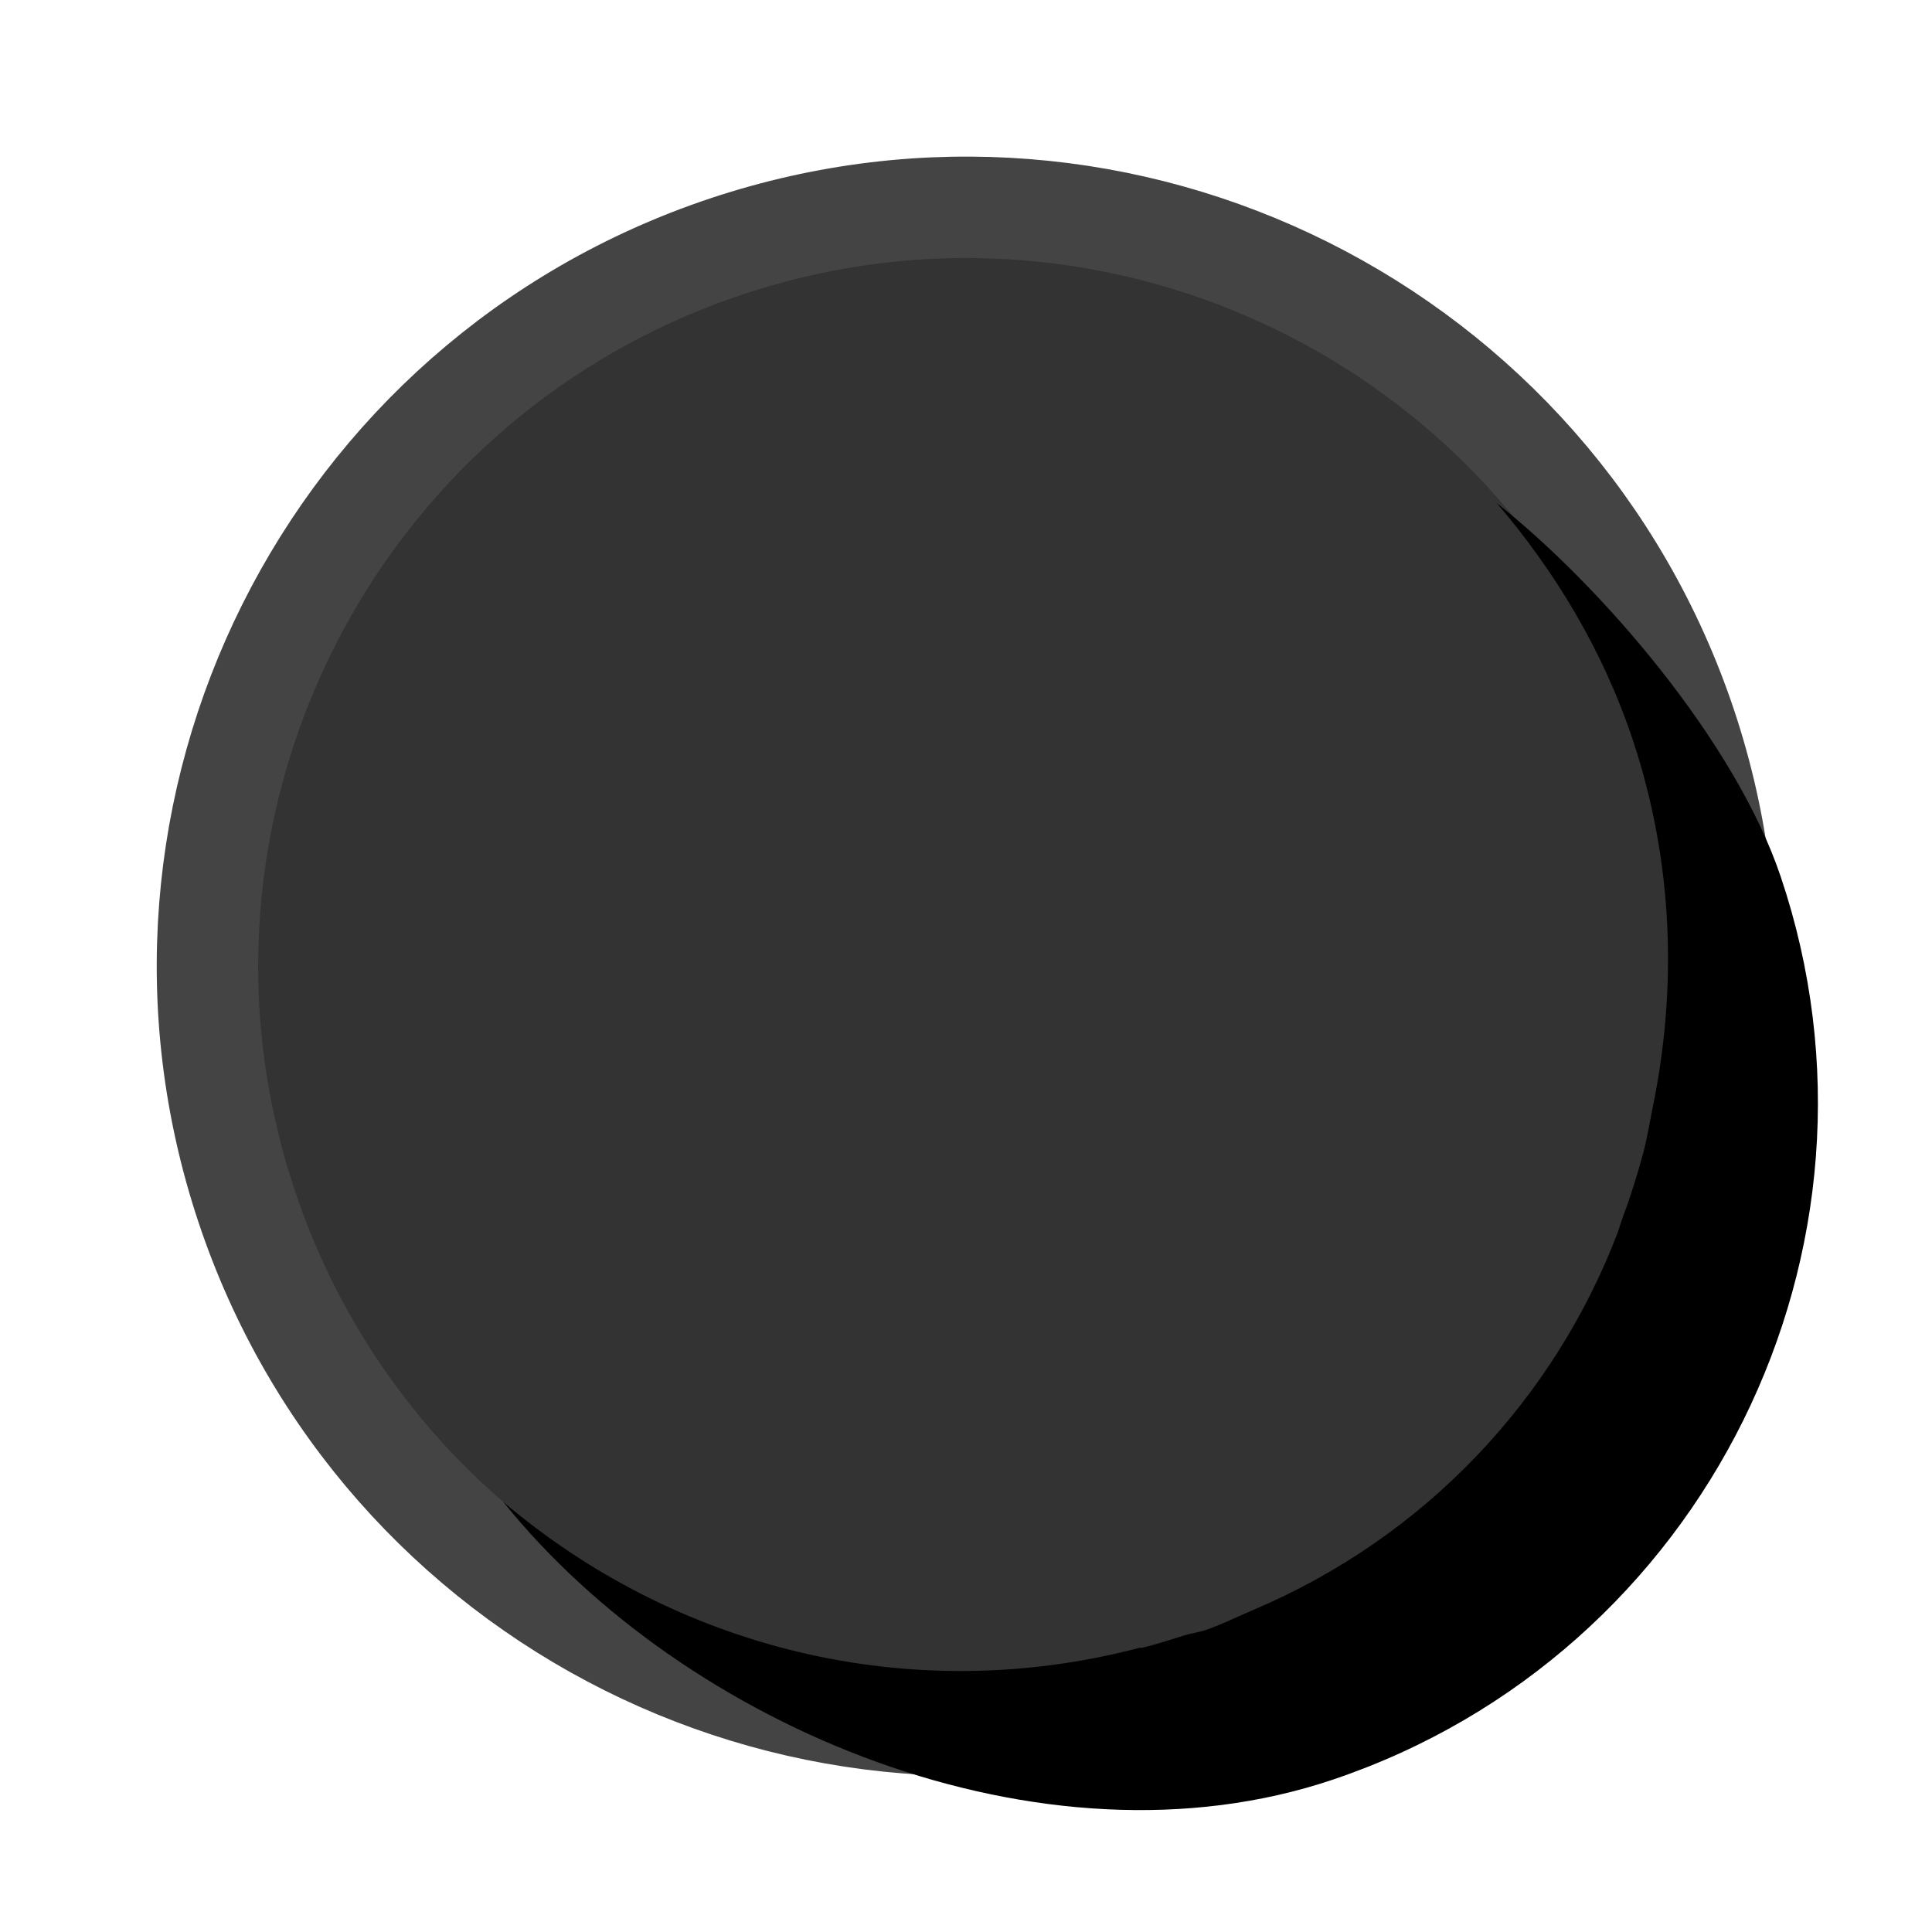
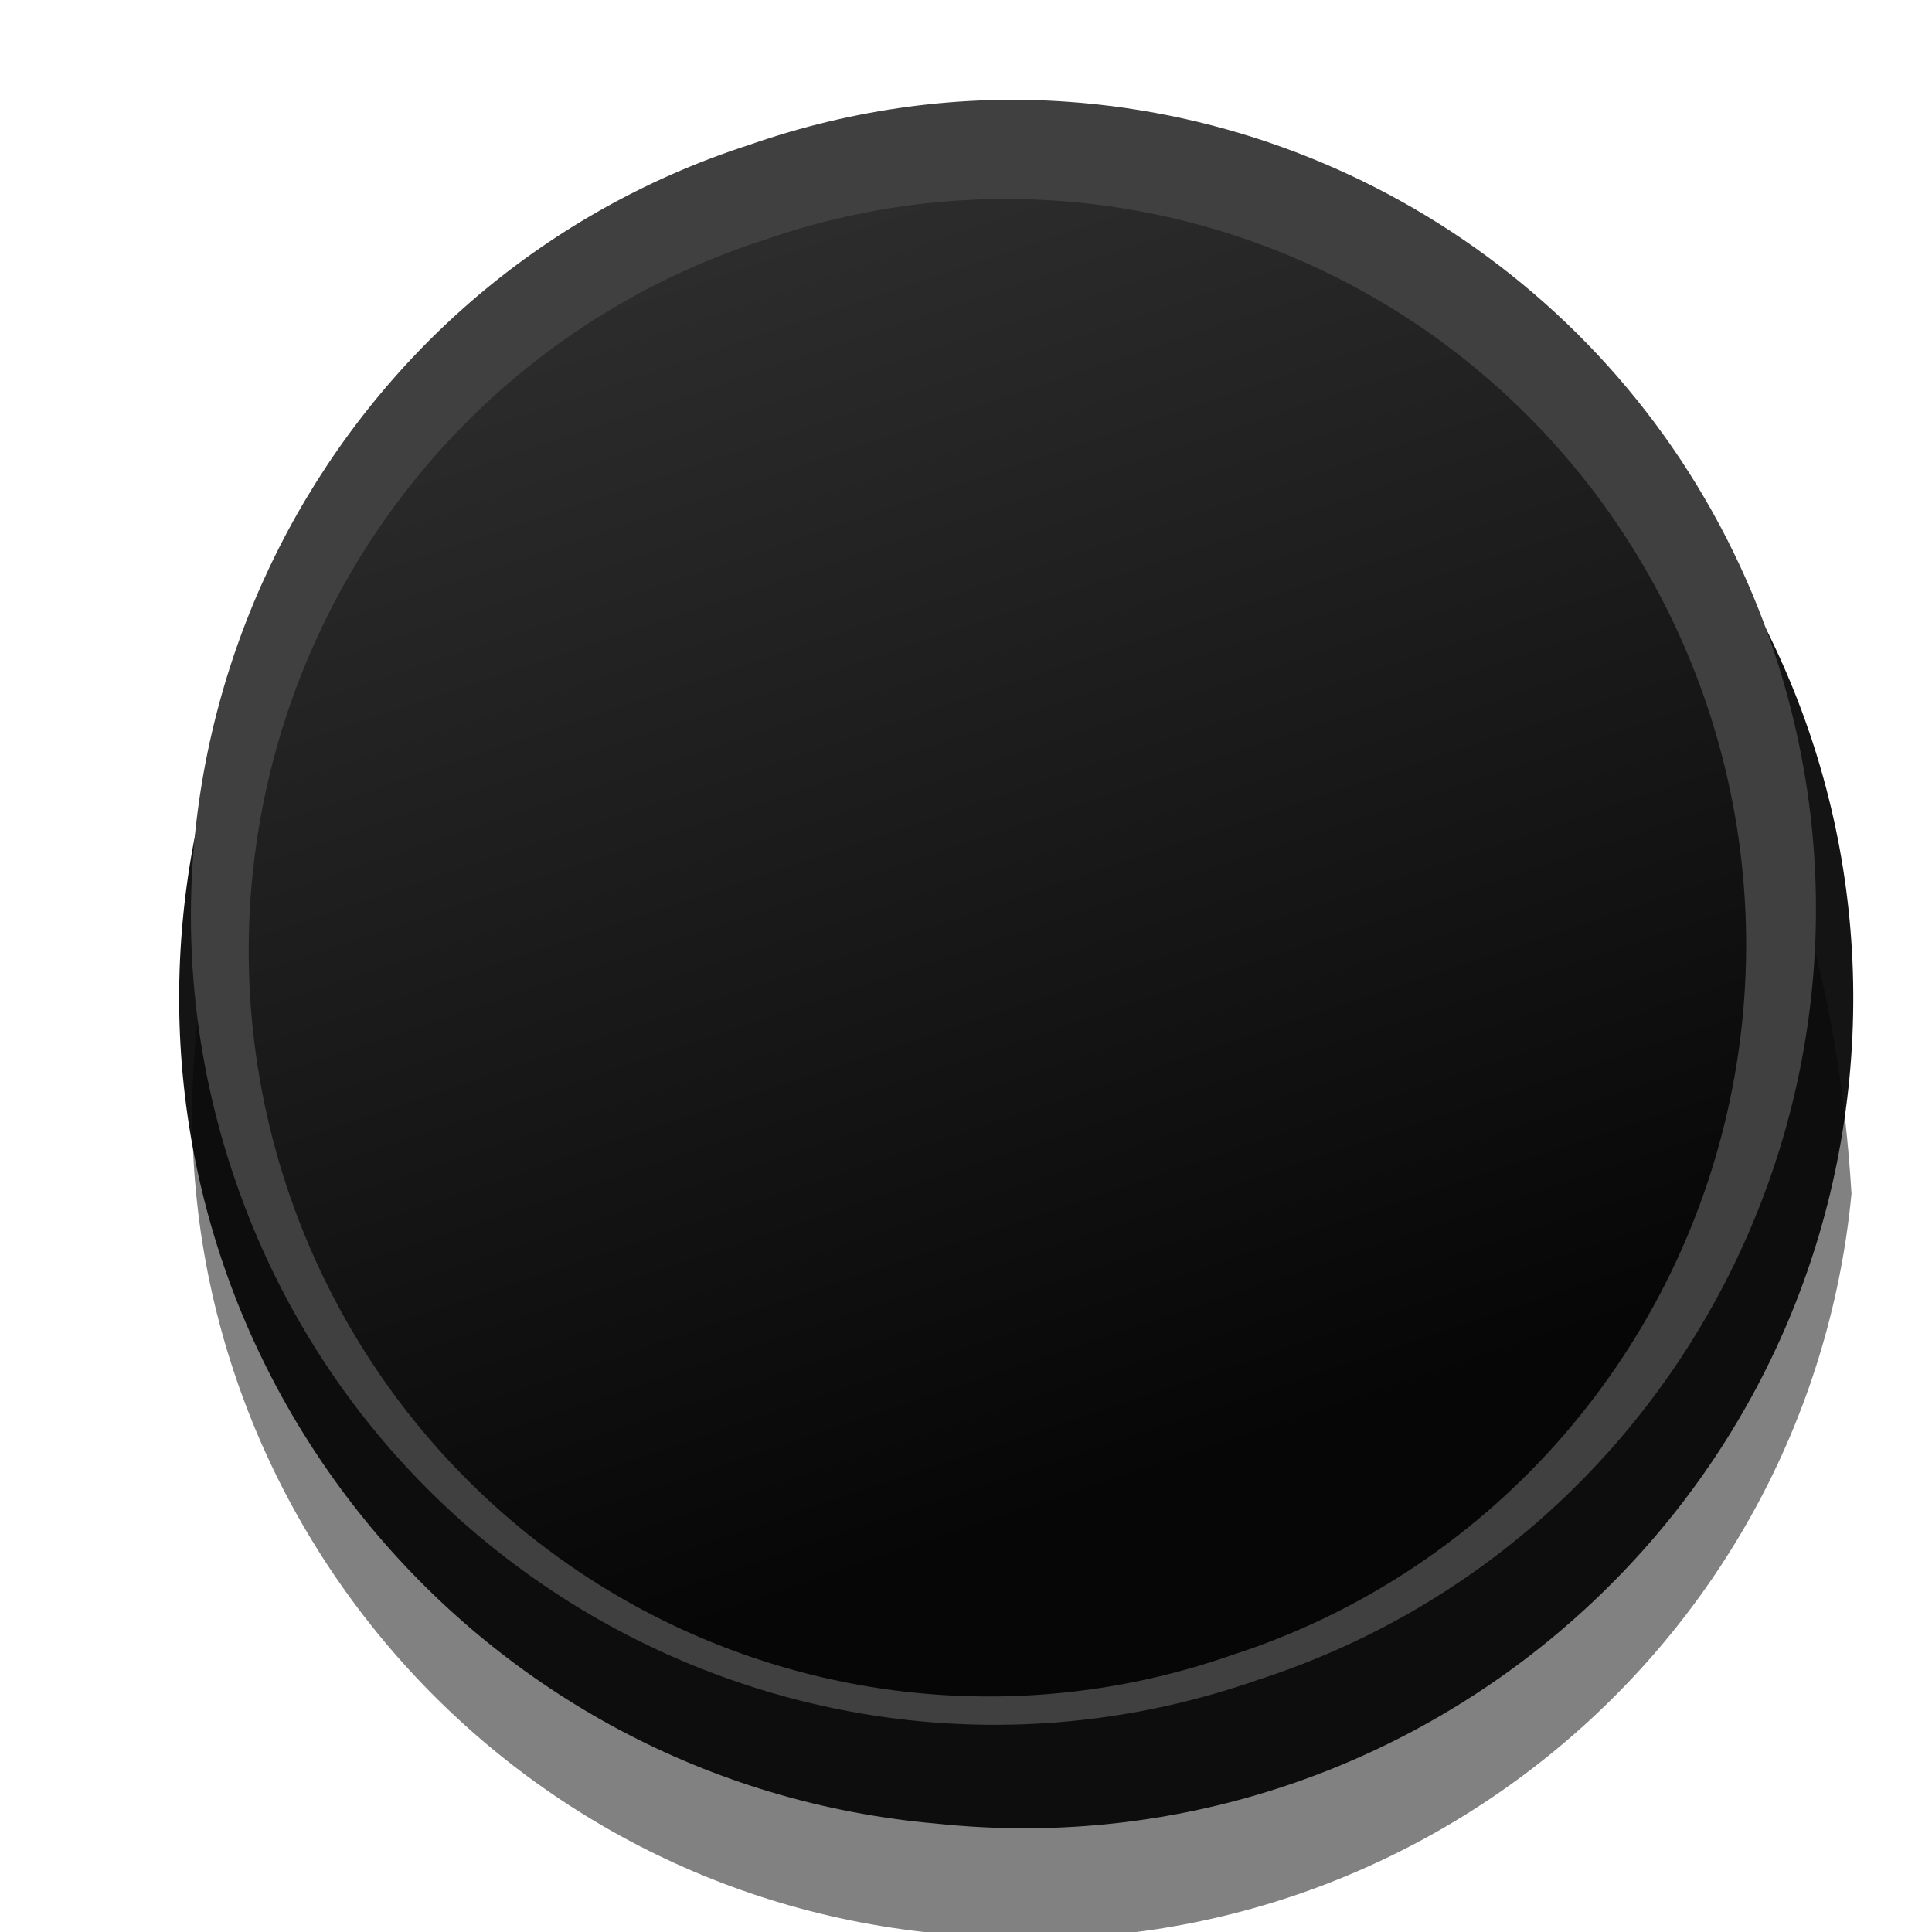
- <svg xmlns="http://www.w3.org/2000/svg" id="svg2" width="24" height="24" version="1.1">
-   <g id="layer2" transform="matrix(-.909 0 0 -.909 188.79 594.57)" fill="#333">
-     <ellipse id="path4669" transform="matrix(-.31621 -.94869 .94868 -.31623 0 0)" cx="-669.5" cy="-18.15" rx="10.369" ry="10.368" fill="#333" stroke="#444444" stroke-width="1.386" />
+ <svg xmlns="http://www.w3.org/2000/svg" version="1.1" height="24" width="24" id="svg2">
+   <defs id="defs8">
+     <linearGradient id="a-1-3" x1="256.74" x2="484.71" y1="472.03" y2="472.03" gradientTransform="matrix(-0.02689375,-0.08131675,0.08068125,-0.02710559,-15.65448,51.68834)" gradientUnits="userSpaceOnUse">
+       <stop stop-color="#060606" offset="0" id="stop2-27-6" />
+       <stop stop-color="#343434" offset="1" id="stop4-0-7" />
+     </linearGradient>
+   </defs>
+   <g id="g848">
+     <g id="g845" transform="matrix(0.768726,0.3414035,-0.3414035,0.768726,3.580274,-10.09777)">
+       <g style="opacity:0.493;fill:#000000;fill-opacity:1" id="g11-3" transform="matrix(0.10676,0,0,0.10676,-19.07112,-31.78629)">
+         <path id="path9-5" d="m 270.694,536.407 c 20.014,60.045 85.318,92.318 145.171,71.759 60.218,-19.463 93.1,-84.464 73.085,-144.509 C 410.653,312.557 235.429,418.709 270.694,536.407 Z" style="color:#000000;font-style:normal;font-variant:normal;font-weight:normal;font-stretch:normal;font-size:medium;line-height:normal;font-family:sans-serif;font-variant-ligatures:normal;font-variant-position:normal;font-variant-caps:normal;font-variant-numeric:normal;font-variant-alternates:normal;font-feature-settings:normal;text-indent:0;text-align:start;text-decoration:none;text-decoration-line:none;text-decoration-style:solid;text-decoration-color:#000000;letter-spacing:normal;word-spacing:normal;text-transform:none;writing-mode:lr-tb;direction:ltr;text-orientation:mixed;dominant-baseline:auto;baseline-shift:baseline;text-anchor:start;white-space:normal;shape-padding:0;clip-rule:nonzero;display:inline;overflow:visible;visibility:visible;opacity:1;isolation:auto;mix-blend-mode:normal;color-interpolation:sRGB;color-interpolation-filters:linearRGB;solid-color:#000000;solid-opacity:1;vector-effect:none;fill:#000000;fill-opacity:1;fill-rule:nonzero;stroke:none;stroke-width:11.8;stroke-linecap:butt;stroke-linejoin:miter;stroke-miterlimit:4;stroke-dasharray:none;stroke-dashoffset:0;stroke-opacity:1;color-rendering:auto;image-rendering:auto;shape-rendering:auto;text-rendering:auto;enable-background:accumulate" />
+       </g>
+       <g style="opacity:0.94;fill:#050505;fill-opacity:1" id="g11" transform="matrix(0.1074697,0,0,0.1074697,-20.13786,-33.65979)">
+         <path id="path9" d="m 270.694,536.407 c 20.014,60.045 85.318,92.318 145.171,71.759 60.218,-19.463 93.1,-84.464 73.085,-144.509 -20.014,-60.045 -85.32,-92.318 -145.173,-71.759 -60.218,19.463 -93.098,84.464 -73.084,144.509 z" style="color:#000000;font-style:normal;font-variant:normal;font-weight:normal;font-stretch:normal;font-size:medium;line-height:normal;font-family:sans-serif;font-variant-ligatures:normal;font-variant-position:normal;font-variant-caps:normal;font-variant-numeric:normal;font-variant-alternates:normal;font-feature-settings:normal;text-indent:0;text-align:start;text-decoration:none;text-decoration-line:none;text-decoration-style:solid;text-decoration-color:#000000;letter-spacing:normal;word-spacing:normal;text-transform:none;writing-mode:lr-tb;direction:ltr;text-orientation:mixed;dominant-baseline:auto;baseline-shift:baseline;text-anchor:start;white-space:normal;shape-padding:0;clip-rule:nonzero;display:inline;overflow:visible;visibility:visible;opacity:1;isolation:auto;mix-blend-mode:normal;color-interpolation:sRGB;color-interpolation-filters:linearRGB;solid-color:#000000;solid-opacity:1;vector-effect:none;fill:#050505;fill-opacity:1;fill-rule:nonzero;stroke:none;stroke-width:11.8;stroke-linecap:butt;stroke-linejoin:miter;stroke-miterlimit:4;stroke-dasharray:none;stroke-dashoffset:0;stroke-opacity:1;color-rendering:auto;image-rendering:auto;shape-rendering:auto;text-rendering:auto;enable-background:accumulate" />
+       </g>
+     </g>
+     <path id="path23" d="M 13.262,1.264 C 11.96,1.172 10.62,1.341 9.309,1.799 4.021,3.507 1.13,9.245 2.885,14.551 4.64,19.858 10.376,22.703 15.623,20.869 20.911,19.161 23.8,13.423 22.045,8.117 20.728,4.136 17.172,1.539 13.262,1.264 Z" style="color:#000000;font-style:normal;font-variant:normal;font-weight:normal;font-stretch:normal;font-size:medium;line-height:normal;font-family:sans-serif;font-variant-ligatures:normal;font-variant-position:normal;font-variant-caps:normal;font-variant-numeric:normal;font-variant-alternates:normal;font-feature-settings:normal;text-indent:0;text-align:start;text-decoration:none;text-decoration-line:none;text-decoration-style:solid;text-decoration-color:#000000;letter-spacing:normal;word-spacing:normal;text-transform:none;writing-mode:lr-tb;direction:ltr;text-orientation:mixed;dominant-baseline:auto;baseline-shift:baseline;text-anchor:start;white-space:normal;shape-padding:0;clip-rule:nonzero;display:inline;overflow:visible;visibility:visible;opacity:1;isolation:auto;mix-blend-mode:normal;color-interpolation:sRGB;color-interpolation-filters:linearRGB;solid-color:#000000;solid-opacity:1;vector-effect:none;fill:#404040;fill-opacity:1;fill-rule:nonzero;stroke:none;stroke-width:0.821;stroke-linecap:butt;stroke-linejoin:miter;stroke-miterlimit:4;stroke-dasharray:none;stroke-dashoffset:0;stroke-opacity:1;color-rendering:auto;image-rendering:auto;shape-rendering:auto;text-rendering:auto;enable-background:accumulate" />
+     <path style="fill:url(#a-1-3);stroke:none;stroke-width:0.789;stroke-miterlimit:4;stroke-dasharray:none;stroke-opacity:1" d="M 9.484,2.984 A 9.193,9.265 0 1 1 15.297,20.562 9.193,9.265 0 1 1 9.484,2.984 Z" id="path23-5" />
  </g>
-   <path id="path4669-2" d="m18.594 6.25c0.719 0.842 1.315 1.821 1.688 2.938 0.509 1.528 0.551 3.093 0.25 4.562-0.04 0.195-0.072 0.403-0.125 0.594-0.018 0.071-0.043 0.148-0.062 0.219-0.06 0.195-0.115 0.373-0.188 0.562-0.022 0.063-0.039 0.125-0.062 0.188-0.787 2.06-2.379 3.777-4.531 4.688-0.193 0.082-0.392 0.182-0.594 0.25-0.084 0.028-0.166 0.037-0.25 0.062-0.181 0.055-0.35 0.114-0.531 0.156-0.01 0.003-0.022-0.003-0.031 0-2.862 0.752-5.776-2e-3 -7.906-1.812 2.255 2.806 6.701 4.665 10.306 3.45 4.619-1.557 7.119-6.6 5.562-11.219-0.565-1.677-2.229-3.611-3.525-4.637z" color="#000000" style="block-progression:tb;text-indent:0;text-transform:none" />
</svg>
